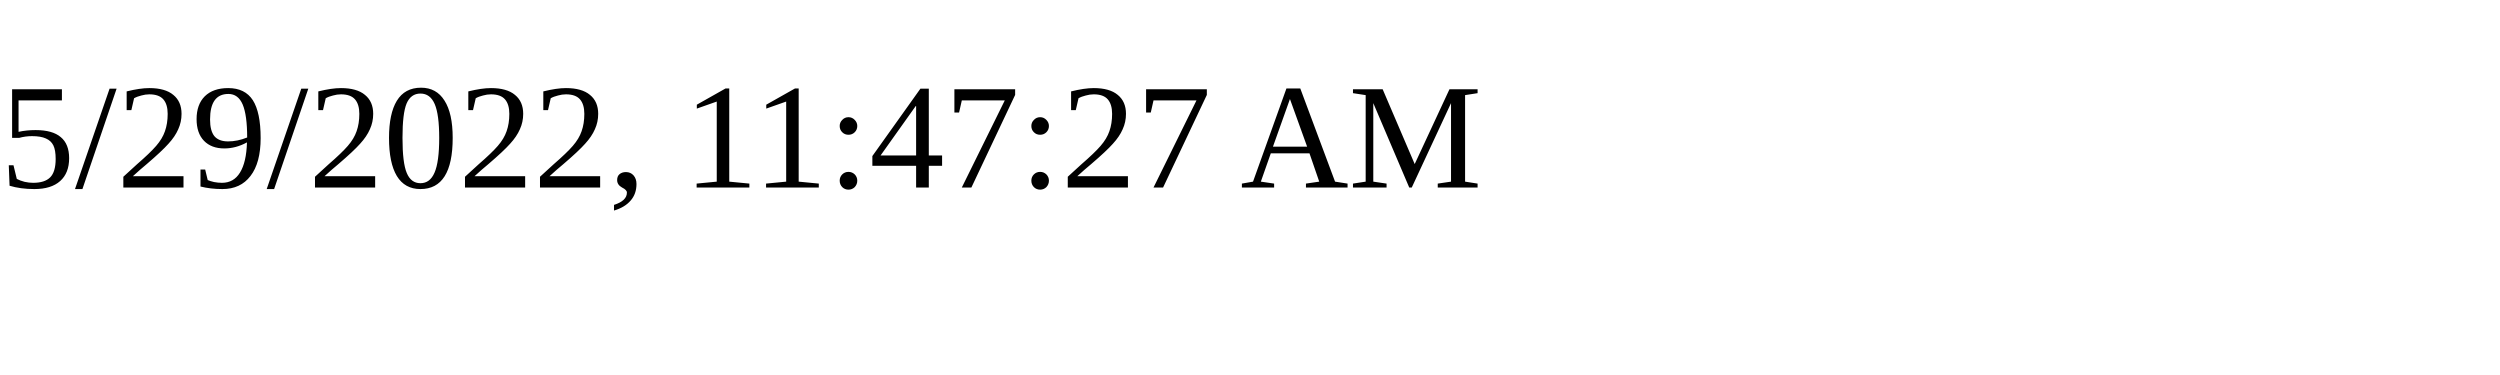
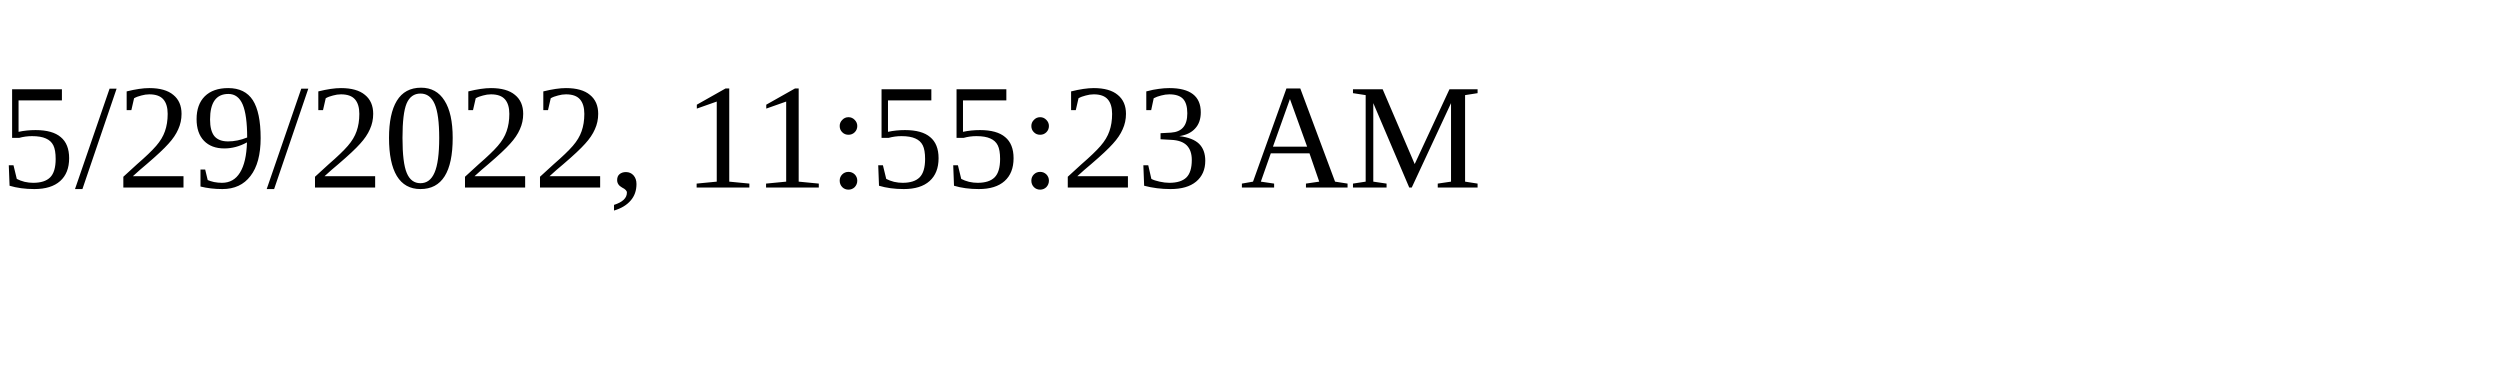
<svg xmlns="http://www.w3.org/2000/svg" height="30" width="200">
-   <text x="0" y="15">5/29/2022, 11:47:27 AM</text>
+   <text x="0" y="15">5/29/2022, 11:55:23 AM</text>
</svg>
